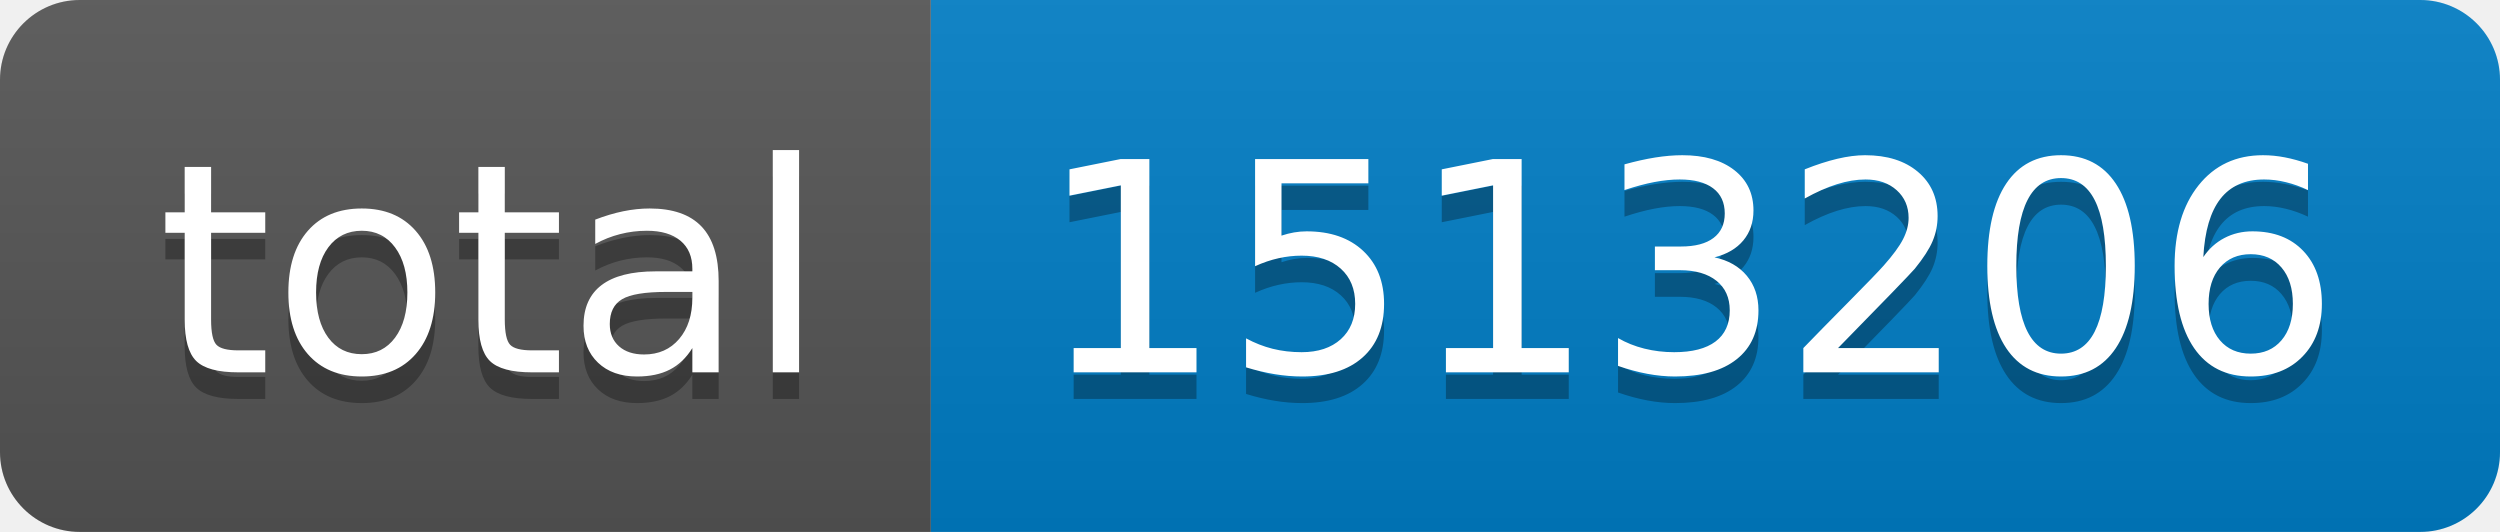
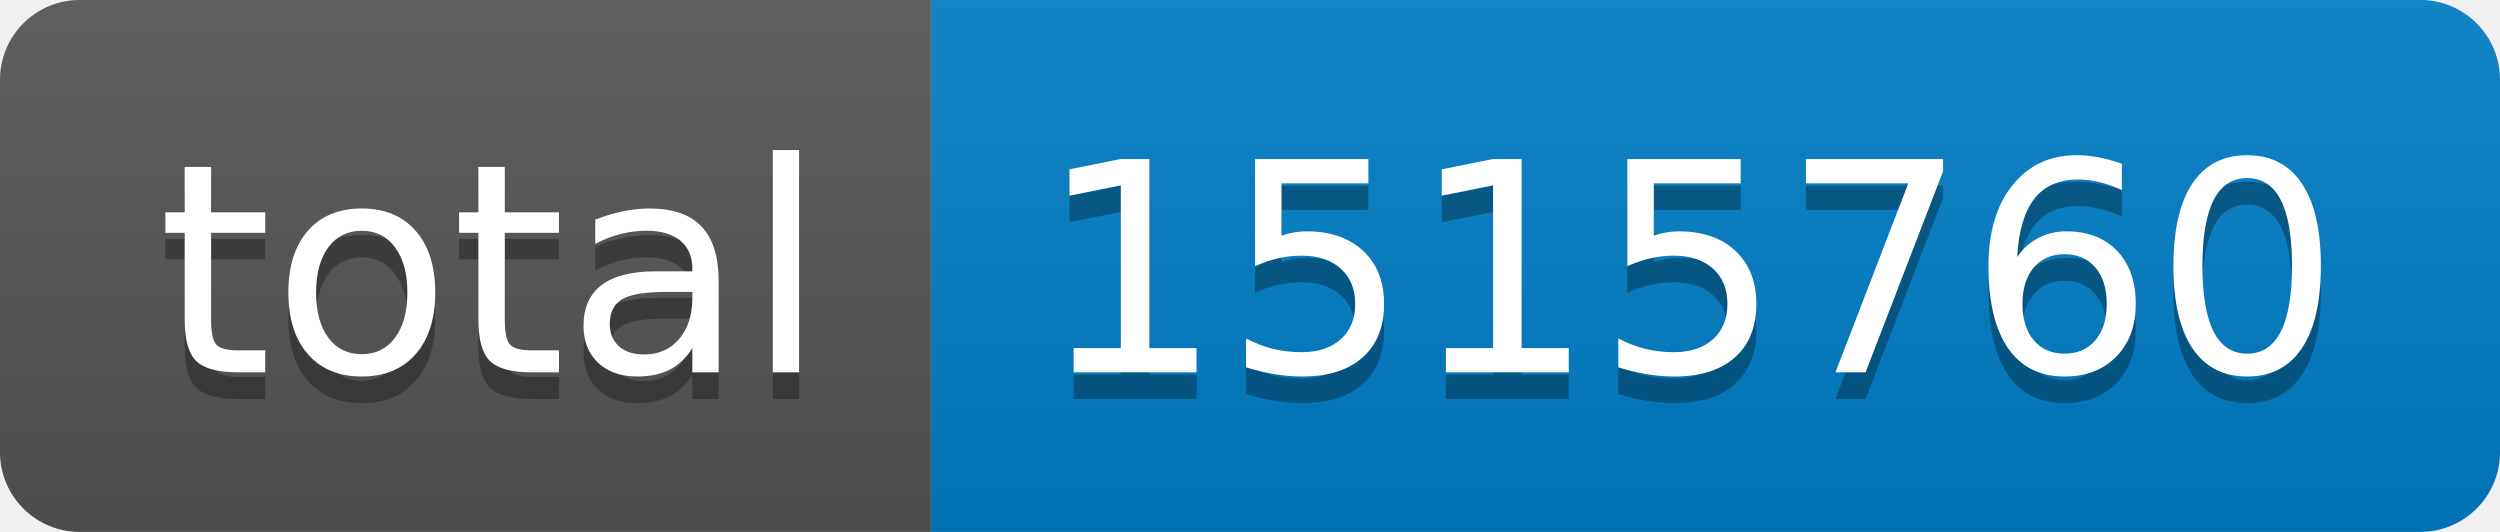
- <svg xmlns="http://www.w3.org/2000/svg" width="94" height="20" role="img" aria-label="total: 1513206">
+ <svg xmlns="http://www.w3.org/2000/svg" width="94" height="20" role="img" aria-label="total: 1515760">
  <linearGradient id="s" x2="0" y2="100%">
    <stop offset="0" stop-color="#bbb" stop-opacity=".1" />
    <stop offset="1" stop-opacity=".1" />
  </linearGradient>
  <clipPath id="r">
    <rect width="94" height="20" rx="3" fill="#fff" />
  </clipPath>
  <g clip-path="url(#r)">
    <rect width="35" height="20" fill="#555" />
    <rect x="35" width="59" height="20" fill="#007ec6" />
    <rect width="94" height="20" fill="url(#s)" />
  </g>
  <g fill="#fff" text-anchor="middle" font-family="Verdana,Geneva,DejaVu Sans,sans-serif" text-rendering="geometricPrecision" font-size="110">
    <text aria-hidden="true" x="185" y="150" fill="#010101" fill-opacity=".3" transform="scale(.1)" textLength="250">total</text>
    <text x="185" y="140" transform="scale(.1)" fill="#fff" textLength="250">total</text>
-     <text aria-hidden="true" x="635" y="150" fill="#010101" fill-opacity=".3" transform="scale(.1)" textLength="490">1513206</text>
-     <text x="635" y="140" transform="scale(.1)" fill="#fff" textLength="490">1513206</text>
+     <text aria-hidden="true" x="635" y="150" fill="#010101" fill-opacity=".3" transform="scale(.1)" textLength="490">1515760</text>
+     <text x="635" y="140" transform="scale(.1)" fill="#fff" textLength="490">1515760</text>
  </g>
</svg>
